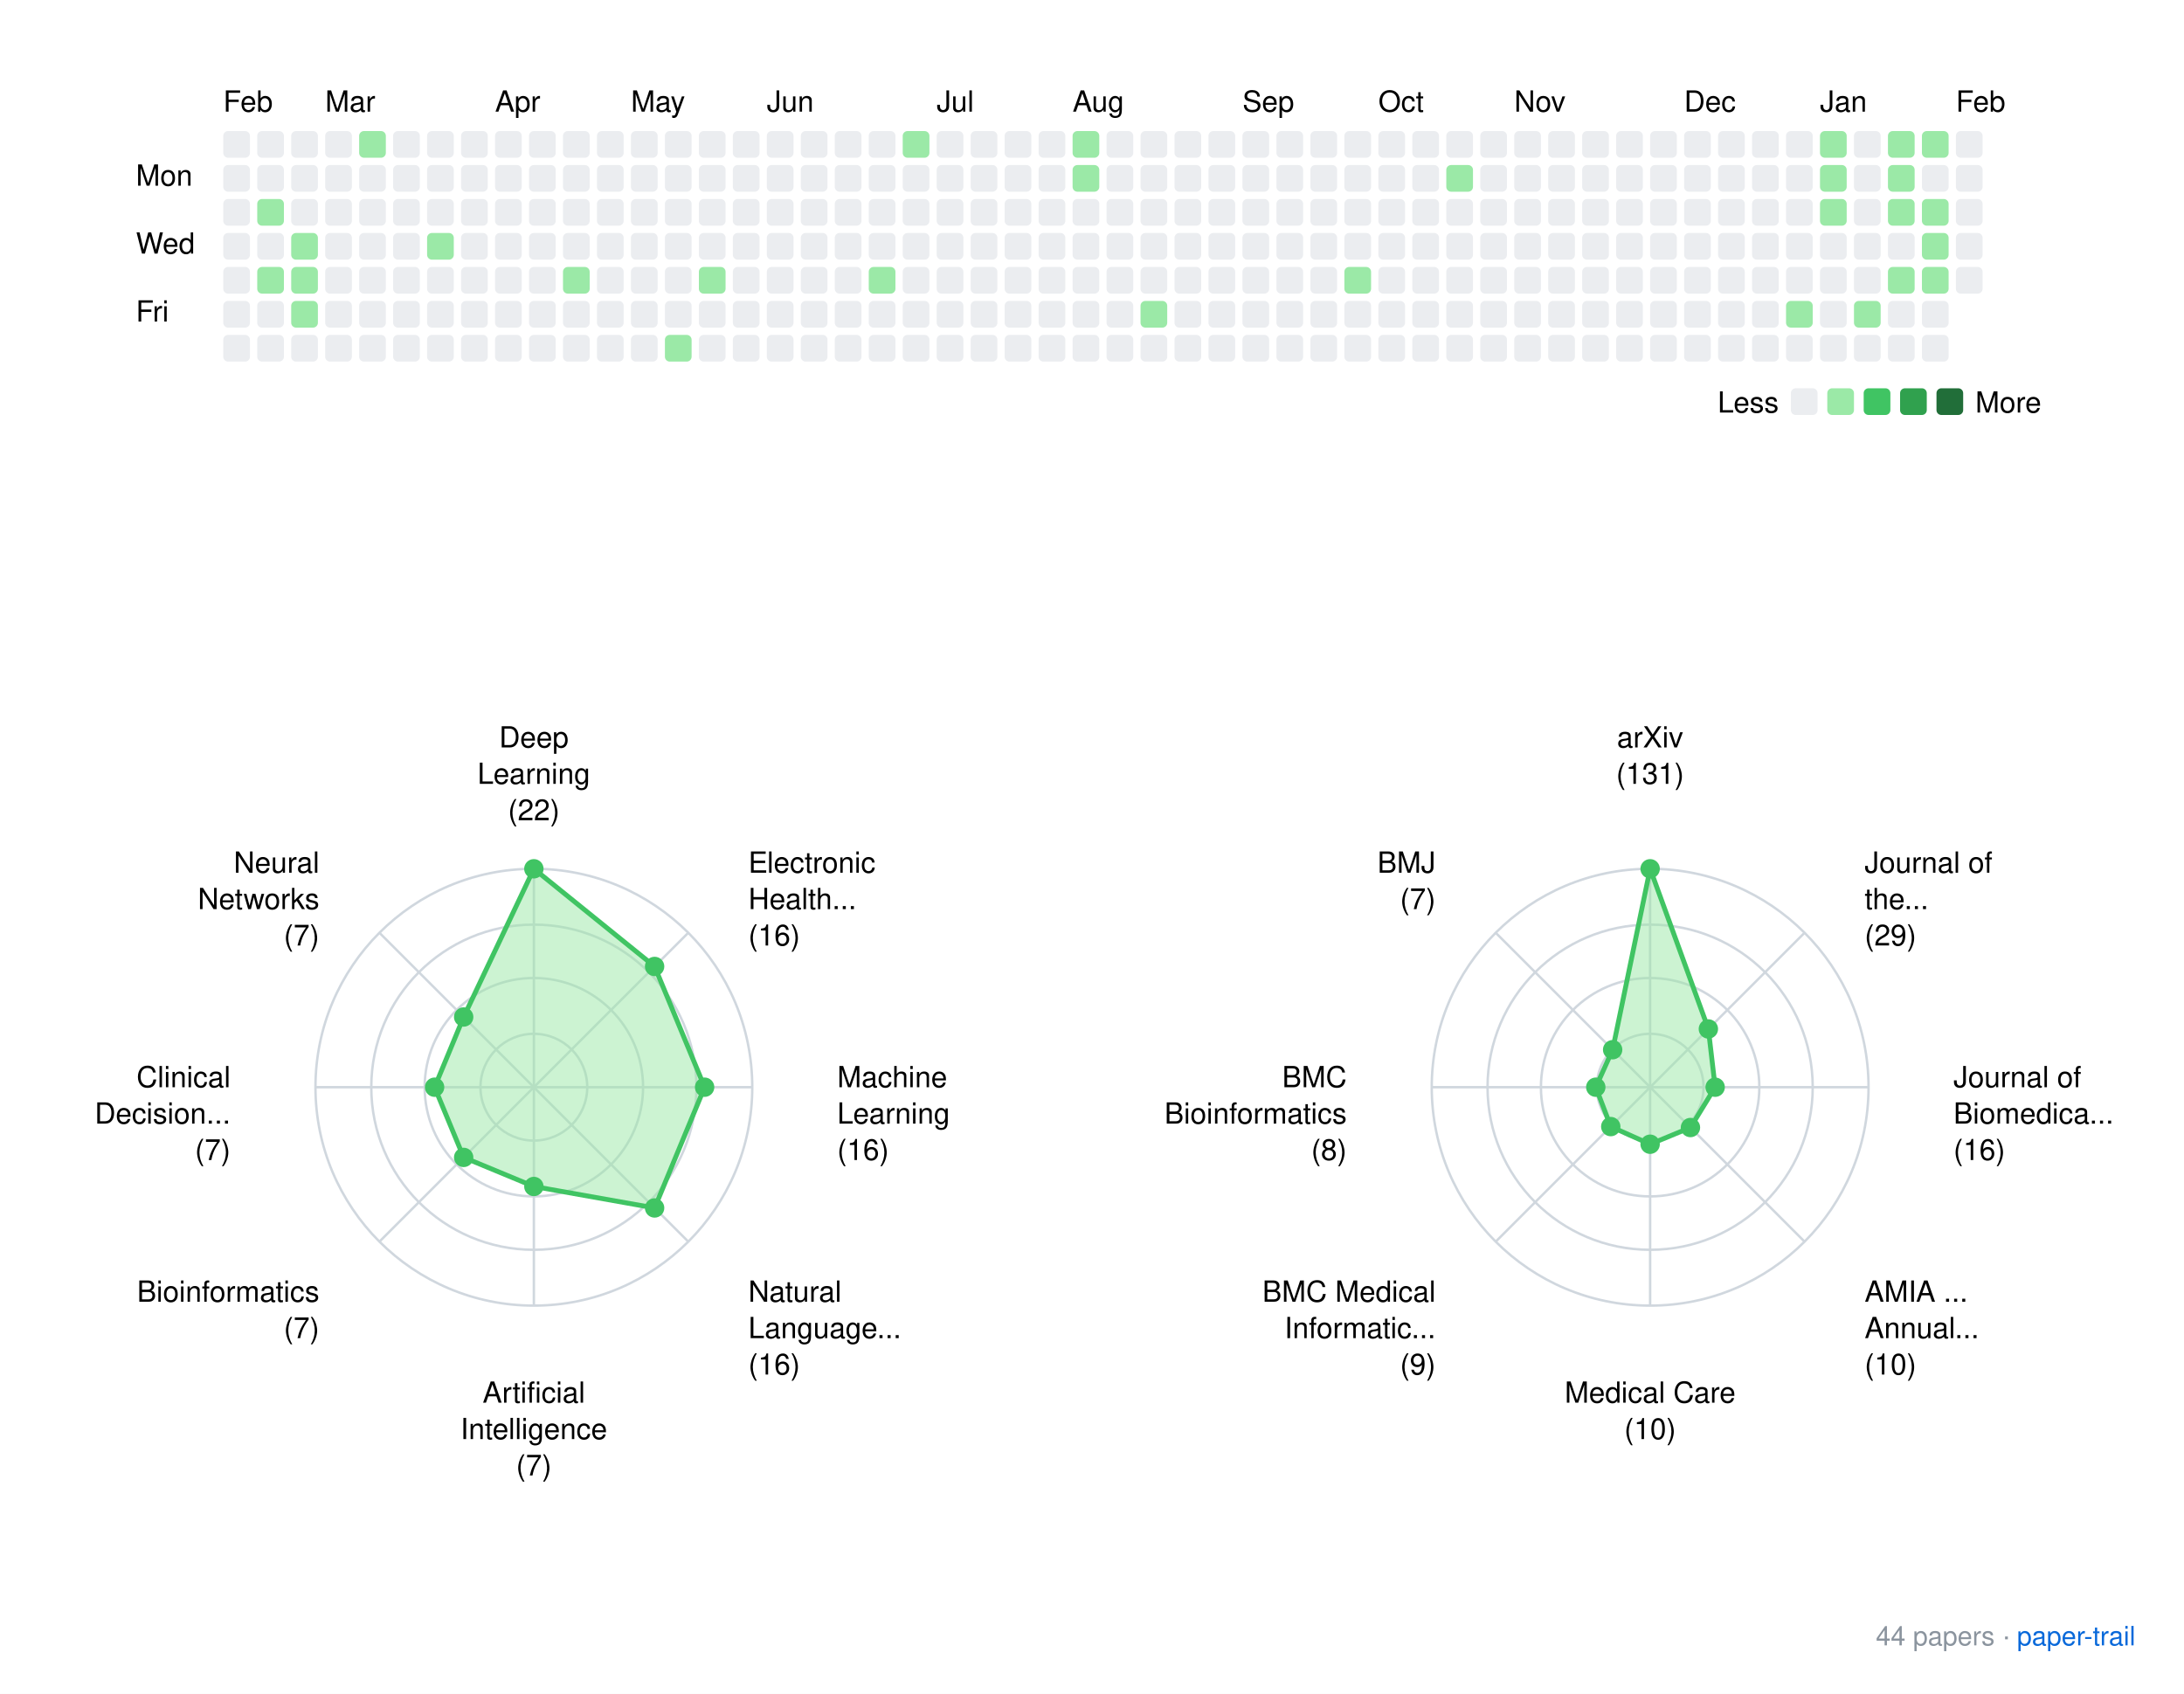
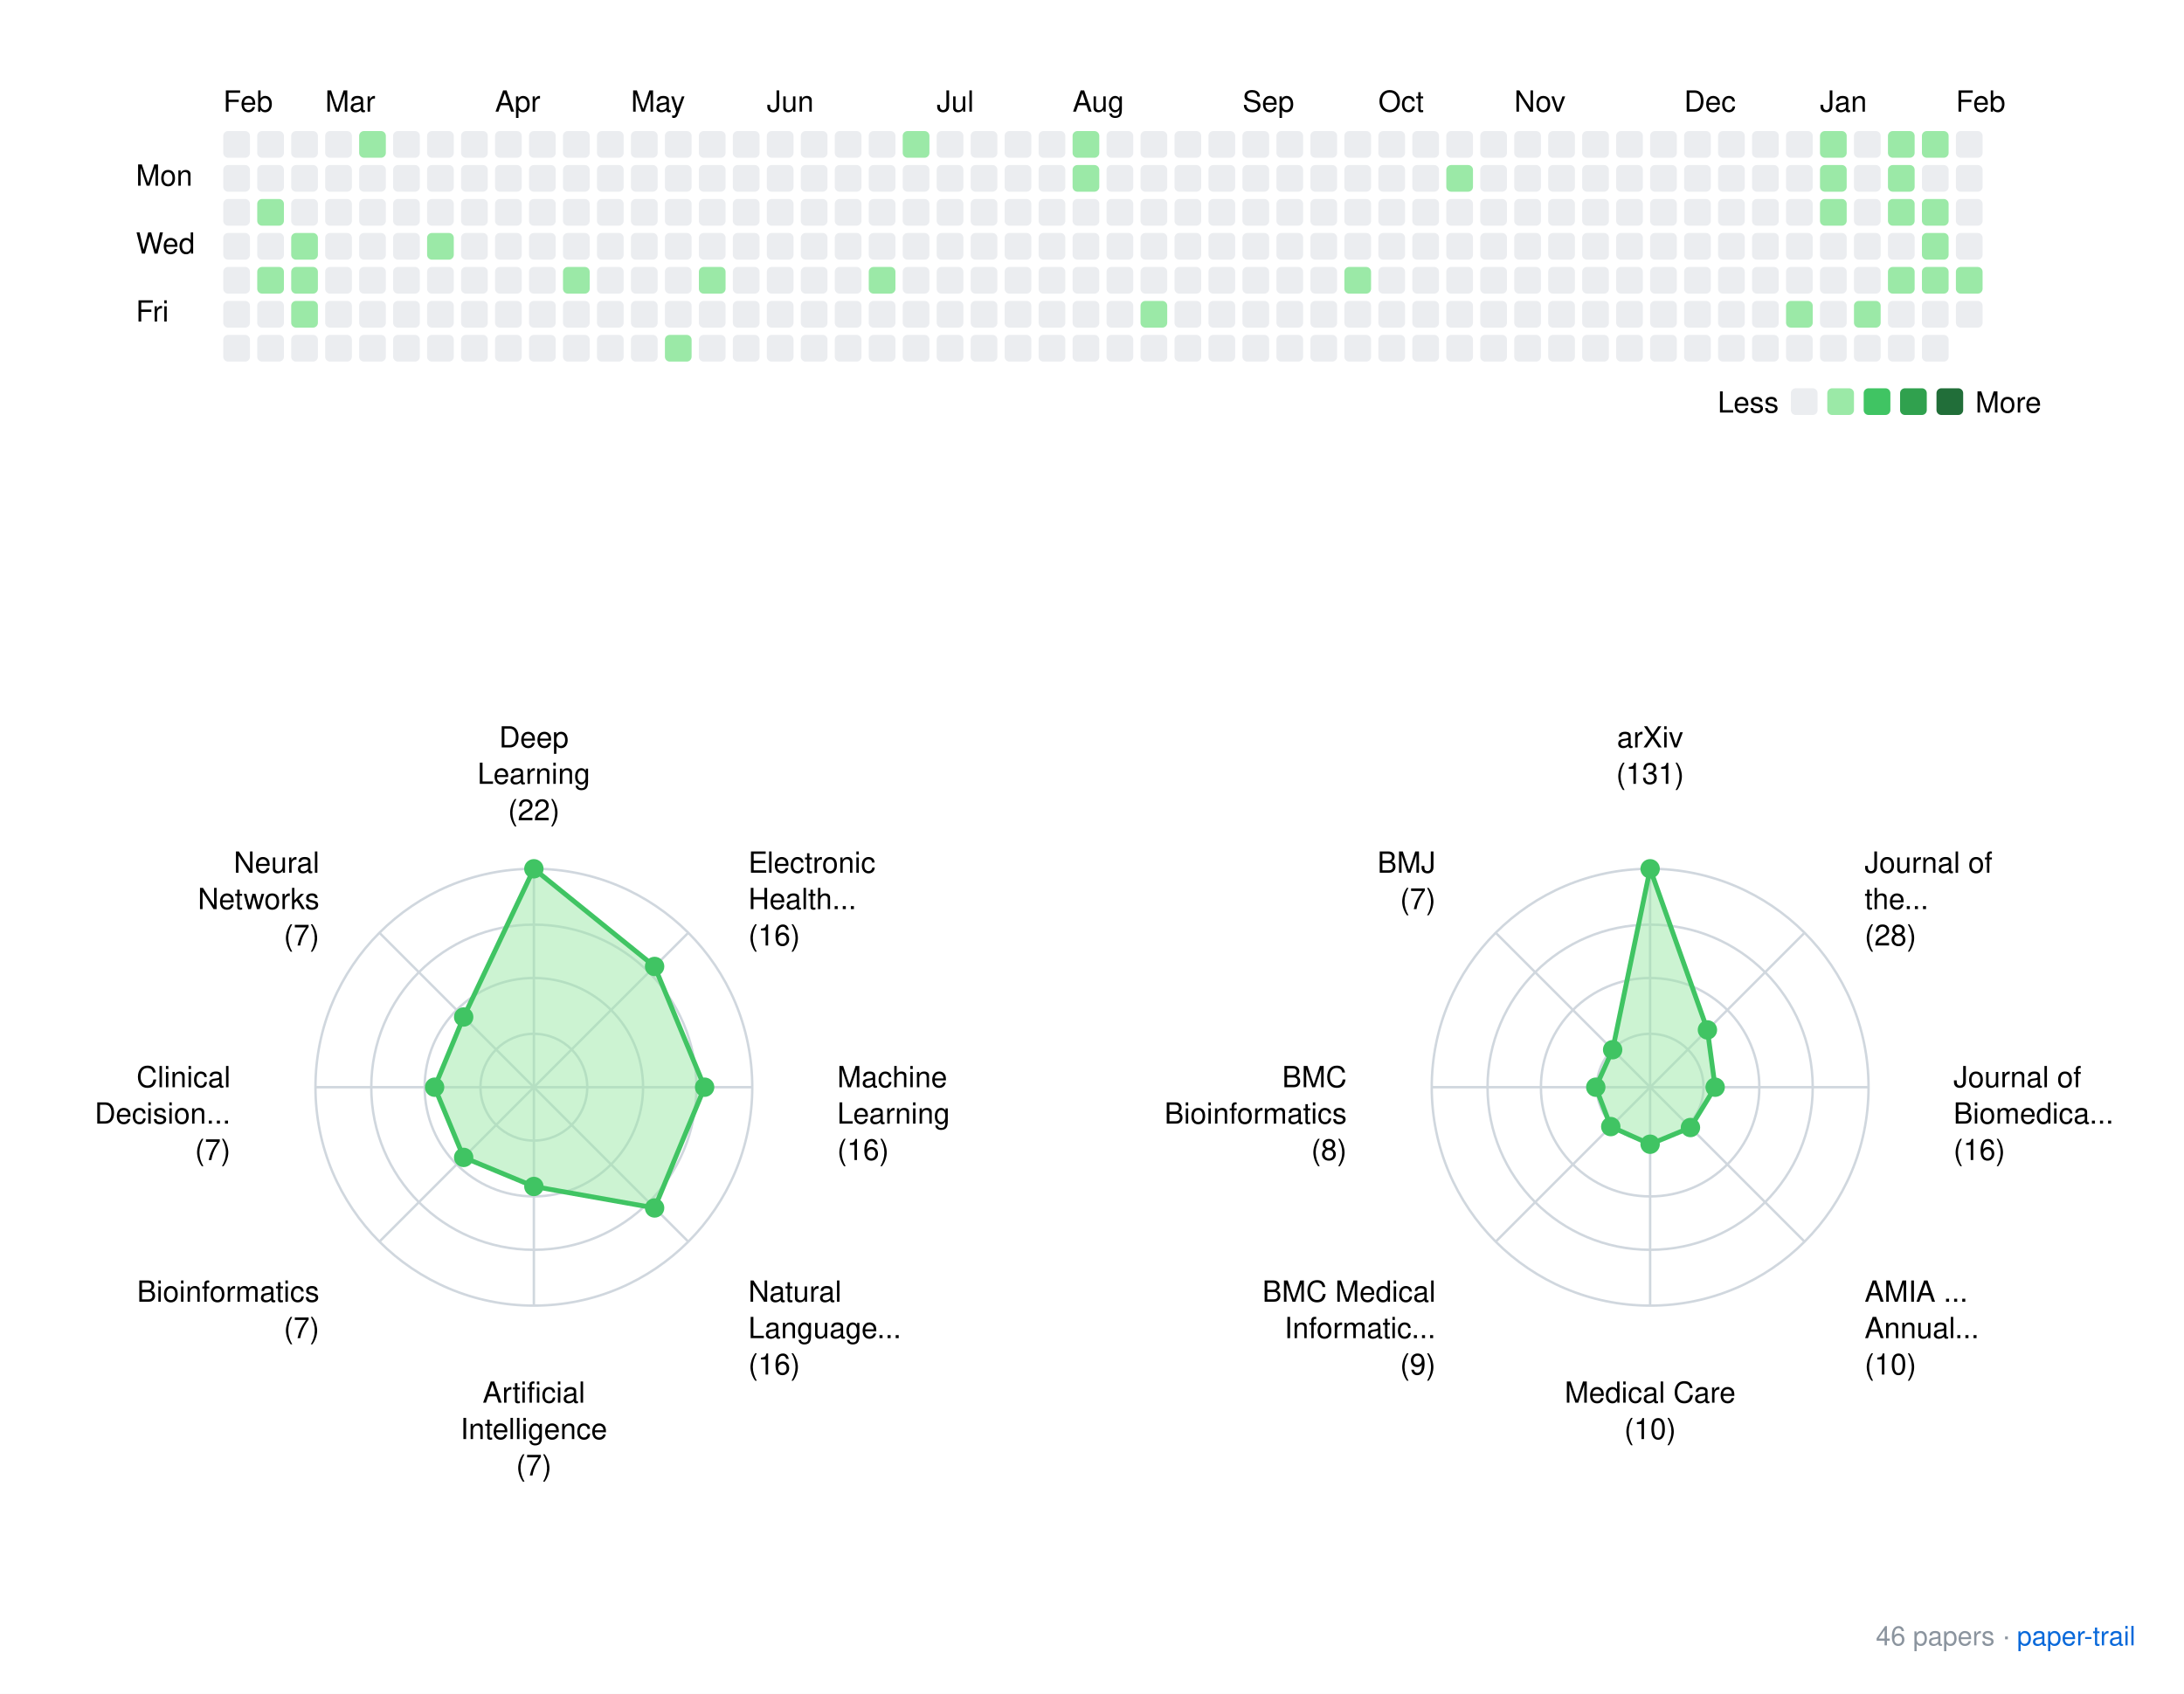
<svg xmlns="http://www.w3.org/2000/svg" xmlns:xlink="http://www.w3.org/1999/xlink" width="900" height="698">
  <rect width="900" height="698" fill="white" />
  <style>
    text { font-family: -apple-system, BlinkMacSystemFont, "Segoe UI", Helvetica, Arial, sans-serif; }
    .footer { font-size: 11px; fill: #8b949e; }
    .footer-link { font-size: 11px; fill: #0969da; }
  </style>
  <g transform="translate(40, 20)">
    <text x="52" y="26">Feb</text>
    <text x="94" y="26">Mar</text>
    <text x="164" y="26">Apr</text>
    <text x="220" y="26">May</text>
    <text x="276" y="26">Jun</text>
    <text x="346" y="26">Jul</text>
    <text x="402" y="26">Aug</text>
    <text x="472" y="26">Sep</text>
    <text x="528" y="26">Oct</text>
    <text x="584" y="26">Nov</text>
    <text x="654" y="26">Dec</text>
    <text x="710" y="26">Jan</text>
    <text x="766" y="26">Feb</text>
    <text x="16" y="56.5">Mon</text>
    <text x="16" y="84.5">Wed</text>
    <text x="16" y="112.5">Fri</text>
    <rect x="52" y="34" width="11" height="11" rx="2" ry="2" fill="#ebedf0" />
    <rect x="52" y="48" width="11" height="11" rx="2" ry="2" fill="#ebedf0" />
    <rect x="52" y="62" width="11" height="11" rx="2" ry="2" fill="#ebedf0" />
    <rect x="52" y="76" width="11" height="11" rx="2" ry="2" fill="#ebedf0" />
    <rect x="52" y="90" width="11" height="11" rx="2" ry="2" fill="#ebedf0" />
    <rect x="52" y="104" width="11" height="11" rx="2" ry="2" fill="#ebedf0" />
    <rect x="52" y="118" width="11" height="11" rx="2" ry="2" fill="#ebedf0" />
    <rect x="66" y="34" width="11" height="11" rx="2" ry="2" fill="#ebedf0" />
    <rect x="66" y="48" width="11" height="11" rx="2" ry="2" fill="#ebedf0" />
    <rect x="66" y="62" width="11" height="11" rx="2" ry="2" fill="#9be9a7" />
    <rect x="66" y="76" width="11" height="11" rx="2" ry="2" fill="#ebedf0" />
    <rect x="66" y="90" width="11" height="11" rx="2" ry="2" fill="#9be9a7" />
    <rect x="66" y="104" width="11" height="11" rx="2" ry="2" fill="#ebedf0" />
    <rect x="66" y="118" width="11" height="11" rx="2" ry="2" fill="#ebedf0" />
    <rect x="80" y="34" width="11" height="11" rx="2" ry="2" fill="#ebedf0" />
    <rect x="80" y="48" width="11" height="11" rx="2" ry="2" fill="#ebedf0" />
    <rect x="80" y="62" width="11" height="11" rx="2" ry="2" fill="#ebedf0" />
    <rect x="80" y="76" width="11" height="11" rx="2" ry="2" fill="#9be9a7" />
    <rect x="80" y="90" width="11" height="11" rx="2" ry="2" fill="#9be9a7" />
    <rect x="80" y="104" width="11" height="11" rx="2" ry="2" fill="#9be9a7" />
    <rect x="80" y="118" width="11" height="11" rx="2" ry="2" fill="#ebedf0" />
    <rect x="94" y="34" width="11" height="11" rx="2" ry="2" fill="#ebedf0" />
    <rect x="94" y="48" width="11" height="11" rx="2" ry="2" fill="#ebedf0" />
    <rect x="94" y="62" width="11" height="11" rx="2" ry="2" fill="#ebedf0" />
    <rect x="94" y="76" width="11" height="11" rx="2" ry="2" fill="#ebedf0" />
    <rect x="94" y="90" width="11" height="11" rx="2" ry="2" fill="#ebedf0" />
    <rect x="94" y="104" width="11" height="11" rx="2" ry="2" fill="#ebedf0" />
    <rect x="94" y="118" width="11" height="11" rx="2" ry="2" fill="#ebedf0" />
    <rect x="108" y="34" width="11" height="11" rx="2" ry="2" fill="#9be9a7" />
    <rect x="108" y="48" width="11" height="11" rx="2" ry="2" fill="#ebedf0" />
    <rect x="108" y="62" width="11" height="11" rx="2" ry="2" fill="#ebedf0" />
    <rect x="108" y="76" width="11" height="11" rx="2" ry="2" fill="#ebedf0" />
    <rect x="108" y="90" width="11" height="11" rx="2" ry="2" fill="#ebedf0" />
    <rect x="108" y="104" width="11" height="11" rx="2" ry="2" fill="#ebedf0" />
    <rect x="108" y="118" width="11" height="11" rx="2" ry="2" fill="#ebedf0" />
    <rect x="122" y="34" width="11" height="11" rx="2" ry="2" fill="#ebedf0" />
    <rect x="122" y="48" width="11" height="11" rx="2" ry="2" fill="#ebedf0" />
    <rect x="122" y="62" width="11" height="11" rx="2" ry="2" fill="#ebedf0" />
    <rect x="122" y="76" width="11" height="11" rx="2" ry="2" fill="#ebedf0" />
    <rect x="122" y="90" width="11" height="11" rx="2" ry="2" fill="#ebedf0" />
    <rect x="122" y="104" width="11" height="11" rx="2" ry="2" fill="#ebedf0" />
    <rect x="122" y="118" width="11" height="11" rx="2" ry="2" fill="#ebedf0" />
    <rect x="136" y="34" width="11" height="11" rx="2" ry="2" fill="#ebedf0" />
    <rect x="136" y="48" width="11" height="11" rx="2" ry="2" fill="#ebedf0" />
    <rect x="136" y="62" width="11" height="11" rx="2" ry="2" fill="#ebedf0" />
    <rect x="136" y="76" width="11" height="11" rx="2" ry="2" fill="#9be9a7" />
    <rect x="136" y="90" width="11" height="11" rx="2" ry="2" fill="#ebedf0" />
    <rect x="136" y="104" width="11" height="11" rx="2" ry="2" fill="#ebedf0" />
    <rect x="136" y="118" width="11" height="11" rx="2" ry="2" fill="#ebedf0" />
    <rect x="150" y="34" width="11" height="11" rx="2" ry="2" fill="#ebedf0" />
    <rect x="150" y="48" width="11" height="11" rx="2" ry="2" fill="#ebedf0" />
    <rect x="150" y="62" width="11" height="11" rx="2" ry="2" fill="#ebedf0" />
    <rect x="150" y="76" width="11" height="11" rx="2" ry="2" fill="#ebedf0" />
    <rect x="150" y="90" width="11" height="11" rx="2" ry="2" fill="#ebedf0" />
    <rect x="150" y="104" width="11" height="11" rx="2" ry="2" fill="#ebedf0" />
    <rect x="150" y="118" width="11" height="11" rx="2" ry="2" fill="#ebedf0" />
    <rect x="164" y="34" width="11" height="11" rx="2" ry="2" fill="#ebedf0" />
    <rect x="164" y="48" width="11" height="11" rx="2" ry="2" fill="#ebedf0" />
    <rect x="164" y="62" width="11" height="11" rx="2" ry="2" fill="#ebedf0" />
    <rect x="164" y="76" width="11" height="11" rx="2" ry="2" fill="#ebedf0" />
    <rect x="164" y="90" width="11" height="11" rx="2" ry="2" fill="#ebedf0" />
    <rect x="164" y="104" width="11" height="11" rx="2" ry="2" fill="#ebedf0" />
    <rect x="164" y="118" width="11" height="11" rx="2" ry="2" fill="#ebedf0" />
    <rect x="178" y="34" width="11" height="11" rx="2" ry="2" fill="#ebedf0" />
    <rect x="178" y="48" width="11" height="11" rx="2" ry="2" fill="#ebedf0" />
    <rect x="178" y="62" width="11" height="11" rx="2" ry="2" fill="#ebedf0" />
    <rect x="178" y="76" width="11" height="11" rx="2" ry="2" fill="#ebedf0" />
    <rect x="178" y="90" width="11" height="11" rx="2" ry="2" fill="#ebedf0" />
    <rect x="178" y="104" width="11" height="11" rx="2" ry="2" fill="#ebedf0" />
    <rect x="178" y="118" width="11" height="11" rx="2" ry="2" fill="#ebedf0" />
    <rect x="192" y="34" width="11" height="11" rx="2" ry="2" fill="#ebedf0" />
    <rect x="192" y="48" width="11" height="11" rx="2" ry="2" fill="#ebedf0" />
    <rect x="192" y="62" width="11" height="11" rx="2" ry="2" fill="#ebedf0" />
    <rect x="192" y="76" width="11" height="11" rx="2" ry="2" fill="#ebedf0" />
    <rect x="192" y="90" width="11" height="11" rx="2" ry="2" fill="#9be9a7" />
    <rect x="192" y="104" width="11" height="11" rx="2" ry="2" fill="#ebedf0" />
    <rect x="192" y="118" width="11" height="11" rx="2" ry="2" fill="#ebedf0" />
    <rect x="206" y="34" width="11" height="11" rx="2" ry="2" fill="#ebedf0" />
    <rect x="206" y="48" width="11" height="11" rx="2" ry="2" fill="#ebedf0" />
    <rect x="206" y="62" width="11" height="11" rx="2" ry="2" fill="#ebedf0" />
    <rect x="206" y="76" width="11" height="11" rx="2" ry="2" fill="#ebedf0" />
    <rect x="206" y="90" width="11" height="11" rx="2" ry="2" fill="#ebedf0" />
    <rect x="206" y="104" width="11" height="11" rx="2" ry="2" fill="#ebedf0" />
    <rect x="206" y="118" width="11" height="11" rx="2" ry="2" fill="#ebedf0" />
    <rect x="220" y="34" width="11" height="11" rx="2" ry="2" fill="#ebedf0" />
    <rect x="220" y="48" width="11" height="11" rx="2" ry="2" fill="#ebedf0" />
    <rect x="220" y="62" width="11" height="11" rx="2" ry="2" fill="#ebedf0" />
    <rect x="220" y="76" width="11" height="11" rx="2" ry="2" fill="#ebedf0" />
    <rect x="220" y="90" width="11" height="11" rx="2" ry="2" fill="#ebedf0" />
    <rect x="220" y="104" width="11" height="11" rx="2" ry="2" fill="#ebedf0" />
    <rect x="220" y="118" width="11" height="11" rx="2" ry="2" fill="#ebedf0" />
    <rect x="234" y="34" width="11" height="11" rx="2" ry="2" fill="#ebedf0" />
    <rect x="234" y="48" width="11" height="11" rx="2" ry="2" fill="#ebedf0" />
    <rect x="234" y="62" width="11" height="11" rx="2" ry="2" fill="#ebedf0" />
    <rect x="234" y="76" width="11" height="11" rx="2" ry="2" fill="#ebedf0" />
    <rect x="234" y="90" width="11" height="11" rx="2" ry="2" fill="#ebedf0" />
    <rect x="234" y="104" width="11" height="11" rx="2" ry="2" fill="#ebedf0" />
    <rect x="234" y="118" width="11" height="11" rx="2" ry="2" fill="#9be9a7" />
    <rect x="248" y="34" width="11" height="11" rx="2" ry="2" fill="#ebedf0" />
    <rect x="248" y="48" width="11" height="11" rx="2" ry="2" fill="#ebedf0" />
    <rect x="248" y="62" width="11" height="11" rx="2" ry="2" fill="#ebedf0" />
    <rect x="248" y="76" width="11" height="11" rx="2" ry="2" fill="#ebedf0" />
    <rect x="248" y="90" width="11" height="11" rx="2" ry="2" fill="#9be9a7" />
    <rect x="248" y="104" width="11" height="11" rx="2" ry="2" fill="#ebedf0" />
    <rect x="248" y="118" width="11" height="11" rx="2" ry="2" fill="#ebedf0" />
    <rect x="262" y="34" width="11" height="11" rx="2" ry="2" fill="#ebedf0" />
    <rect x="262" y="48" width="11" height="11" rx="2" ry="2" fill="#ebedf0" />
    <rect x="262" y="62" width="11" height="11" rx="2" ry="2" fill="#ebedf0" />
    <rect x="262" y="76" width="11" height="11" rx="2" ry="2" fill="#ebedf0" />
    <rect x="262" y="90" width="11" height="11" rx="2" ry="2" fill="#ebedf0" />
    <rect x="262" y="104" width="11" height="11" rx="2" ry="2" fill="#ebedf0" />
    <rect x="262" y="118" width="11" height="11" rx="2" ry="2" fill="#ebedf0" />
    <rect x="276" y="34" width="11" height="11" rx="2" ry="2" fill="#ebedf0" />
    <rect x="276" y="48" width="11" height="11" rx="2" ry="2" fill="#ebedf0" />
    <rect x="276" y="62" width="11" height="11" rx="2" ry="2" fill="#ebedf0" />
    <rect x="276" y="76" width="11" height="11" rx="2" ry="2" fill="#ebedf0" />
    <rect x="276" y="90" width="11" height="11" rx="2" ry="2" fill="#ebedf0" />
    <rect x="276" y="104" width="11" height="11" rx="2" ry="2" fill="#ebedf0" />
    <rect x="276" y="118" width="11" height="11" rx="2" ry="2" fill="#ebedf0" />
    <rect x="290" y="34" width="11" height="11" rx="2" ry="2" fill="#ebedf0" />
    <rect x="290" y="48" width="11" height="11" rx="2" ry="2" fill="#ebedf0" />
    <rect x="290" y="62" width="11" height="11" rx="2" ry="2" fill="#ebedf0" />
    <rect x="290" y="76" width="11" height="11" rx="2" ry="2" fill="#ebedf0" />
    <rect x="290" y="90" width="11" height="11" rx="2" ry="2" fill="#ebedf0" />
    <rect x="290" y="104" width="11" height="11" rx="2" ry="2" fill="#ebedf0" />
    <rect x="290" y="118" width="11" height="11" rx="2" ry="2" fill="#ebedf0" />
    <rect x="304" y="34" width="11" height="11" rx="2" ry="2" fill="#ebedf0" />
    <rect x="304" y="48" width="11" height="11" rx="2" ry="2" fill="#ebedf0" />
    <rect x="304" y="62" width="11" height="11" rx="2" ry="2" fill="#ebedf0" />
    <rect x="304" y="76" width="11" height="11" rx="2" ry="2" fill="#ebedf0" />
    <rect x="304" y="90" width="11" height="11" rx="2" ry="2" fill="#ebedf0" />
    <rect x="304" y="104" width="11" height="11" rx="2" ry="2" fill="#ebedf0" />
    <rect x="304" y="118" width="11" height="11" rx="2" ry="2" fill="#ebedf0" />
    <rect x="318" y="34" width="11" height="11" rx="2" ry="2" fill="#ebedf0" />
    <rect x="318" y="48" width="11" height="11" rx="2" ry="2" fill="#ebedf0" />
    <rect x="318" y="62" width="11" height="11" rx="2" ry="2" fill="#ebedf0" />
    <rect x="318" y="76" width="11" height="11" rx="2" ry="2" fill="#ebedf0" />
    <rect x="318" y="90" width="11" height="11" rx="2" ry="2" fill="#9be9a7" />
    <rect x="318" y="104" width="11" height="11" rx="2" ry="2" fill="#ebedf0" />
    <rect x="318" y="118" width="11" height="11" rx="2" ry="2" fill="#ebedf0" />
    <rect x="332" y="34" width="11" height="11" rx="2" ry="2" fill="#9be9a7" />
    <rect x="332" y="48" width="11" height="11" rx="2" ry="2" fill="#ebedf0" />
    <rect x="332" y="62" width="11" height="11" rx="2" ry="2" fill="#ebedf0" />
    <rect x="332" y="76" width="11" height="11" rx="2" ry="2" fill="#ebedf0" />
    <rect x="332" y="90" width="11" height="11" rx="2" ry="2" fill="#ebedf0" />
    <rect x="332" y="104" width="11" height="11" rx="2" ry="2" fill="#ebedf0" />
    <rect x="332" y="118" width="11" height="11" rx="2" ry="2" fill="#ebedf0" />
    <rect x="346" y="34" width="11" height="11" rx="2" ry="2" fill="#ebedf0" />
    <rect x="346" y="48" width="11" height="11" rx="2" ry="2" fill="#ebedf0" />
    <rect x="346" y="62" width="11" height="11" rx="2" ry="2" fill="#ebedf0" />
    <rect x="346" y="76" width="11" height="11" rx="2" ry="2" fill="#ebedf0" />
    <rect x="346" y="90" width="11" height="11" rx="2" ry="2" fill="#ebedf0" />
    <rect x="346" y="104" width="11" height="11" rx="2" ry="2" fill="#ebedf0" />
    <rect x="346" y="118" width="11" height="11" rx="2" ry="2" fill="#ebedf0" />
    <rect x="360" y="34" width="11" height="11" rx="2" ry="2" fill="#ebedf0" />
    <rect x="360" y="48" width="11" height="11" rx="2" ry="2" fill="#ebedf0" />
    <rect x="360" y="62" width="11" height="11" rx="2" ry="2" fill="#ebedf0" />
    <rect x="360" y="76" width="11" height="11" rx="2" ry="2" fill="#ebedf0" />
    <rect x="360" y="90" width="11" height="11" rx="2" ry="2" fill="#ebedf0" />
    <rect x="360" y="104" width="11" height="11" rx="2" ry="2" fill="#ebedf0" />
    <rect x="360" y="118" width="11" height="11" rx="2" ry="2" fill="#ebedf0" />
    <rect x="374" y="34" width="11" height="11" rx="2" ry="2" fill="#ebedf0" />
    <rect x="374" y="48" width="11" height="11" rx="2" ry="2" fill="#ebedf0" />
    <rect x="374" y="62" width="11" height="11" rx="2" ry="2" fill="#ebedf0" />
    <rect x="374" y="76" width="11" height="11" rx="2" ry="2" fill="#ebedf0" />
    <rect x="374" y="90" width="11" height="11" rx="2" ry="2" fill="#ebedf0" />
    <rect x="374" y="104" width="11" height="11" rx="2" ry="2" fill="#ebedf0" />
    <rect x="374" y="118" width="11" height="11" rx="2" ry="2" fill="#ebedf0" />
    <rect x="388" y="34" width="11" height="11" rx="2" ry="2" fill="#ebedf0" />
    <rect x="388" y="48" width="11" height="11" rx="2" ry="2" fill="#ebedf0" />
    <rect x="388" y="62" width="11" height="11" rx="2" ry="2" fill="#ebedf0" />
    <rect x="388" y="76" width="11" height="11" rx="2" ry="2" fill="#ebedf0" />
    <rect x="388" y="90" width="11" height="11" rx="2" ry="2" fill="#ebedf0" />
    <rect x="388" y="104" width="11" height="11" rx="2" ry="2" fill="#ebedf0" />
    <rect x="388" y="118" width="11" height="11" rx="2" ry="2" fill="#ebedf0" />
    <rect x="402" y="34" width="11" height="11" rx="2" ry="2" fill="#9be9a7" />
    <rect x="402" y="48" width="11" height="11" rx="2" ry="2" fill="#9be9a7" />
    <rect x="402" y="62" width="11" height="11" rx="2" ry="2" fill="#ebedf0" />
    <rect x="402" y="76" width="11" height="11" rx="2" ry="2" fill="#ebedf0" />
    <rect x="402" y="90" width="11" height="11" rx="2" ry="2" fill="#ebedf0" />
    <rect x="402" y="104" width="11" height="11" rx="2" ry="2" fill="#ebedf0" />
    <rect x="402" y="118" width="11" height="11" rx="2" ry="2" fill="#ebedf0" />
    <rect x="416" y="34" width="11" height="11" rx="2" ry="2" fill="#ebedf0" />
    <rect x="416" y="48" width="11" height="11" rx="2" ry="2" fill="#ebedf0" />
    <rect x="416" y="62" width="11" height="11" rx="2" ry="2" fill="#ebedf0" />
    <rect x="416" y="76" width="11" height="11" rx="2" ry="2" fill="#ebedf0" />
    <rect x="416" y="90" width="11" height="11" rx="2" ry="2" fill="#ebedf0" />
    <rect x="416" y="104" width="11" height="11" rx="2" ry="2" fill="#ebedf0" />
    <rect x="416" y="118" width="11" height="11" rx="2" ry="2" fill="#ebedf0" />
    <rect x="430" y="34" width="11" height="11" rx="2" ry="2" fill="#ebedf0" />
    <rect x="430" y="48" width="11" height="11" rx="2" ry="2" fill="#ebedf0" />
    <rect x="430" y="62" width="11" height="11" rx="2" ry="2" fill="#ebedf0" />
    <rect x="430" y="76" width="11" height="11" rx="2" ry="2" fill="#ebedf0" />
    <rect x="430" y="90" width="11" height="11" rx="2" ry="2" fill="#ebedf0" />
    <rect x="430" y="104" width="11" height="11" rx="2" ry="2" fill="#9be9a7" />
    <rect x="430" y="118" width="11" height="11" rx="2" ry="2" fill="#ebedf0" />
    <rect x="444" y="34" width="11" height="11" rx="2" ry="2" fill="#ebedf0" />
    <rect x="444" y="48" width="11" height="11" rx="2" ry="2" fill="#ebedf0" />
    <rect x="444" y="62" width="11" height="11" rx="2" ry="2" fill="#ebedf0" />
    <rect x="444" y="76" width="11" height="11" rx="2" ry="2" fill="#ebedf0" />
    <rect x="444" y="90" width="11" height="11" rx="2" ry="2" fill="#ebedf0" />
    <rect x="444" y="104" width="11" height="11" rx="2" ry="2" fill="#ebedf0" />
    <rect x="444" y="118" width="11" height="11" rx="2" ry="2" fill="#ebedf0" />
    <rect x="458" y="34" width="11" height="11" rx="2" ry="2" fill="#ebedf0" />
    <rect x="458" y="48" width="11" height="11" rx="2" ry="2" fill="#ebedf0" />
    <rect x="458" y="62" width="11" height="11" rx="2" ry="2" fill="#ebedf0" />
    <rect x="458" y="76" width="11" height="11" rx="2" ry="2" fill="#ebedf0" />
    <rect x="458" y="90" width="11" height="11" rx="2" ry="2" fill="#ebedf0" />
    <rect x="458" y="104" width="11" height="11" rx="2" ry="2" fill="#ebedf0" />
    <rect x="458" y="118" width="11" height="11" rx="2" ry="2" fill="#ebedf0" />
    <rect x="472" y="34" width="11" height="11" rx="2" ry="2" fill="#ebedf0" />
    <rect x="472" y="48" width="11" height="11" rx="2" ry="2" fill="#ebedf0" />
    <rect x="472" y="62" width="11" height="11" rx="2" ry="2" fill="#ebedf0" />
    <rect x="472" y="76" width="11" height="11" rx="2" ry="2" fill="#ebedf0" />
    <rect x="472" y="90" width="11" height="11" rx="2" ry="2" fill="#ebedf0" />
    <rect x="472" y="104" width="11" height="11" rx="2" ry="2" fill="#ebedf0" />
    <rect x="472" y="118" width="11" height="11" rx="2" ry="2" fill="#ebedf0" />
    <rect x="486" y="34" width="11" height="11" rx="2" ry="2" fill="#ebedf0" />
    <rect x="486" y="48" width="11" height="11" rx="2" ry="2" fill="#ebedf0" />
    <rect x="486" y="62" width="11" height="11" rx="2" ry="2" fill="#ebedf0" />
    <rect x="486" y="76" width="11" height="11" rx="2" ry="2" fill="#ebedf0" />
    <rect x="486" y="90" width="11" height="11" rx="2" ry="2" fill="#ebedf0" />
    <rect x="486" y="104" width="11" height="11" rx="2" ry="2" fill="#ebedf0" />
    <rect x="486" y="118" width="11" height="11" rx="2" ry="2" fill="#ebedf0" />
    <rect x="500" y="34" width="11" height="11" rx="2" ry="2" fill="#ebedf0" />
    <rect x="500" y="48" width="11" height="11" rx="2" ry="2" fill="#ebedf0" />
    <rect x="500" y="62" width="11" height="11" rx="2" ry="2" fill="#ebedf0" />
    <rect x="500" y="76" width="11" height="11" rx="2" ry="2" fill="#ebedf0" />
    <rect x="500" y="90" width="11" height="11" rx="2" ry="2" fill="#ebedf0" />
    <rect x="500" y="104" width="11" height="11" rx="2" ry="2" fill="#ebedf0" />
    <rect x="500" y="118" width="11" height="11" rx="2" ry="2" fill="#ebedf0" />
    <rect x="514" y="34" width="11" height="11" rx="2" ry="2" fill="#ebedf0" />
    <rect x="514" y="48" width="11" height="11" rx="2" ry="2" fill="#ebedf0" />
    <rect x="514" y="62" width="11" height="11" rx="2" ry="2" fill="#ebedf0" />
    <rect x="514" y="76" width="11" height="11" rx="2" ry="2" fill="#ebedf0" />
    <rect x="514" y="90" width="11" height="11" rx="2" ry="2" fill="#9be9a7" />
    <rect x="514" y="104" width="11" height="11" rx="2" ry="2" fill="#ebedf0" />
    <rect x="514" y="118" width="11" height="11" rx="2" ry="2" fill="#ebedf0" />
    <rect x="528" y="34" width="11" height="11" rx="2" ry="2" fill="#ebedf0" />
    <rect x="528" y="48" width="11" height="11" rx="2" ry="2" fill="#ebedf0" />
    <rect x="528" y="62" width="11" height="11" rx="2" ry="2" fill="#ebedf0" />
    <rect x="528" y="76" width="11" height="11" rx="2" ry="2" fill="#ebedf0" />
    <rect x="528" y="90" width="11" height="11" rx="2" ry="2" fill="#ebedf0" />
    <rect x="528" y="104" width="11" height="11" rx="2" ry="2" fill="#ebedf0" />
    <rect x="528" y="118" width="11" height="11" rx="2" ry="2" fill="#ebedf0" />
    <rect x="542" y="34" width="11" height="11" rx="2" ry="2" fill="#ebedf0" />
    <rect x="542" y="48" width="11" height="11" rx="2" ry="2" fill="#ebedf0" />
    <rect x="542" y="62" width="11" height="11" rx="2" ry="2" fill="#ebedf0" />
    <rect x="542" y="76" width="11" height="11" rx="2" ry="2" fill="#ebedf0" />
    <rect x="542" y="90" width="11" height="11" rx="2" ry="2" fill="#ebedf0" />
    <rect x="542" y="104" width="11" height="11" rx="2" ry="2" fill="#ebedf0" />
    <rect x="542" y="118" width="11" height="11" rx="2" ry="2" fill="#ebedf0" />
    <rect x="556" y="34" width="11" height="11" rx="2" ry="2" fill="#ebedf0" />
    <rect x="556" y="48" width="11" height="11" rx="2" ry="2" fill="#9be9a7" />
    <rect x="556" y="62" width="11" height="11" rx="2" ry="2" fill="#ebedf0" />
    <rect x="556" y="76" width="11" height="11" rx="2" ry="2" fill="#ebedf0" />
    <rect x="556" y="90" width="11" height="11" rx="2" ry="2" fill="#ebedf0" />
    <rect x="556" y="104" width="11" height="11" rx="2" ry="2" fill="#ebedf0" />
    <rect x="556" y="118" width="11" height="11" rx="2" ry="2" fill="#ebedf0" />
    <rect x="570" y="34" width="11" height="11" rx="2" ry="2" fill="#ebedf0" />
    <rect x="570" y="48" width="11" height="11" rx="2" ry="2" fill="#ebedf0" />
    <rect x="570" y="62" width="11" height="11" rx="2" ry="2" fill="#ebedf0" />
    <rect x="570" y="76" width="11" height="11" rx="2" ry="2" fill="#ebedf0" />
    <rect x="570" y="90" width="11" height="11" rx="2" ry="2" fill="#ebedf0" />
    <rect x="570" y="104" width="11" height="11" rx="2" ry="2" fill="#ebedf0" />
    <rect x="570" y="118" width="11" height="11" rx="2" ry="2" fill="#ebedf0" />
    <rect x="584" y="34" width="11" height="11" rx="2" ry="2" fill="#ebedf0" />
    <rect x="584" y="48" width="11" height="11" rx="2" ry="2" fill="#ebedf0" />
    <rect x="584" y="62" width="11" height="11" rx="2" ry="2" fill="#ebedf0" />
    <rect x="584" y="76" width="11" height="11" rx="2" ry="2" fill="#ebedf0" />
    <rect x="584" y="90" width="11" height="11" rx="2" ry="2" fill="#ebedf0" />
    <rect x="584" y="104" width="11" height="11" rx="2" ry="2" fill="#ebedf0" />
    <rect x="584" y="118" width="11" height="11" rx="2" ry="2" fill="#ebedf0" />
    <rect x="598" y="34" width="11" height="11" rx="2" ry="2" fill="#ebedf0" />
    <rect x="598" y="48" width="11" height="11" rx="2" ry="2" fill="#ebedf0" />
    <rect x="598" y="62" width="11" height="11" rx="2" ry="2" fill="#ebedf0" />
    <rect x="598" y="76" width="11" height="11" rx="2" ry="2" fill="#ebedf0" />
    <rect x="598" y="90" width="11" height="11" rx="2" ry="2" fill="#ebedf0" />
    <rect x="598" y="104" width="11" height="11" rx="2" ry="2" fill="#ebedf0" />
    <rect x="598" y="118" width="11" height="11" rx="2" ry="2" fill="#ebedf0" />
    <rect x="612" y="34" width="11" height="11" rx="2" ry="2" fill="#ebedf0" />
    <rect x="612" y="48" width="11" height="11" rx="2" ry="2" fill="#ebedf0" />
    <rect x="612" y="62" width="11" height="11" rx="2" ry="2" fill="#ebedf0" />
    <rect x="612" y="76" width="11" height="11" rx="2" ry="2" fill="#ebedf0" />
    <rect x="612" y="90" width="11" height="11" rx="2" ry="2" fill="#ebedf0" />
    <rect x="612" y="104" width="11" height="11" rx="2" ry="2" fill="#ebedf0" />
    <rect x="612" y="118" width="11" height="11" rx="2" ry="2" fill="#ebedf0" />
    <rect x="626" y="34" width="11" height="11" rx="2" ry="2" fill="#ebedf0" />
    <rect x="626" y="48" width="11" height="11" rx="2" ry="2" fill="#ebedf0" />
    <rect x="626" y="62" width="11" height="11" rx="2" ry="2" fill="#ebedf0" />
    <rect x="626" y="76" width="11" height="11" rx="2" ry="2" fill="#ebedf0" />
    <rect x="626" y="90" width="11" height="11" rx="2" ry="2" fill="#ebedf0" />
    <rect x="626" y="104" width="11" height="11" rx="2" ry="2" fill="#ebedf0" />
    <rect x="626" y="118" width="11" height="11" rx="2" ry="2" fill="#ebedf0" />
    <rect x="640" y="34" width="11" height="11" rx="2" ry="2" fill="#ebedf0" />
    <rect x="640" y="48" width="11" height="11" rx="2" ry="2" fill="#ebedf0" />
    <rect x="640" y="62" width="11" height="11" rx="2" ry="2" fill="#ebedf0" />
    <rect x="640" y="76" width="11" height="11" rx="2" ry="2" fill="#ebedf0" />
    <rect x="640" y="90" width="11" height="11" rx="2" ry="2" fill="#ebedf0" />
    <rect x="640" y="104" width="11" height="11" rx="2" ry="2" fill="#ebedf0" />
    <rect x="640" y="118" width="11" height="11" rx="2" ry="2" fill="#ebedf0" />
    <rect x="654" y="34" width="11" height="11" rx="2" ry="2" fill="#ebedf0" />
    <rect x="654" y="48" width="11" height="11" rx="2" ry="2" fill="#ebedf0" />
    <rect x="654" y="62" width="11" height="11" rx="2" ry="2" fill="#ebedf0" />
    <rect x="654" y="76" width="11" height="11" rx="2" ry="2" fill="#ebedf0" />
    <rect x="654" y="90" width="11" height="11" rx="2" ry="2" fill="#ebedf0" />
    <rect x="654" y="104" width="11" height="11" rx="2" ry="2" fill="#ebedf0" />
    <rect x="654" y="118" width="11" height="11" rx="2" ry="2" fill="#ebedf0" />
    <rect x="668" y="34" width="11" height="11" rx="2" ry="2" fill="#ebedf0" />
    <rect x="668" y="48" width="11" height="11" rx="2" ry="2" fill="#ebedf0" />
    <rect x="668" y="62" width="11" height="11" rx="2" ry="2" fill="#ebedf0" />
    <rect x="668" y="76" width="11" height="11" rx="2" ry="2" fill="#ebedf0" />
    <rect x="668" y="90" width="11" height="11" rx="2" ry="2" fill="#ebedf0" />
    <rect x="668" y="104" width="11" height="11" rx="2" ry="2" fill="#ebedf0" />
    <rect x="668" y="118" width="11" height="11" rx="2" ry="2" fill="#ebedf0" />
    <rect x="682" y="34" width="11" height="11" rx="2" ry="2" fill="#ebedf0" />
    <rect x="682" y="48" width="11" height="11" rx="2" ry="2" fill="#ebedf0" />
    <rect x="682" y="62" width="11" height="11" rx="2" ry="2" fill="#ebedf0" />
    <rect x="682" y="76" width="11" height="11" rx="2" ry="2" fill="#ebedf0" />
    <rect x="682" y="90" width="11" height="11" rx="2" ry="2" fill="#ebedf0" />
    <rect x="682" y="104" width="11" height="11" rx="2" ry="2" fill="#ebedf0" />
    <rect x="682" y="118" width="11" height="11" rx="2" ry="2" fill="#ebedf0" />
    <rect x="696" y="34" width="11" height="11" rx="2" ry="2" fill="#ebedf0" />
    <rect x="696" y="48" width="11" height="11" rx="2" ry="2" fill="#ebedf0" />
    <rect x="696" y="62" width="11" height="11" rx="2" ry="2" fill="#ebedf0" />
    <rect x="696" y="76" width="11" height="11" rx="2" ry="2" fill="#ebedf0" />
    <rect x="696" y="90" width="11" height="11" rx="2" ry="2" fill="#ebedf0" />
    <rect x="696" y="104" width="11" height="11" rx="2" ry="2" fill="#9be9a7" />
    <rect x="696" y="118" width="11" height="11" rx="2" ry="2" fill="#ebedf0" />
    <rect x="710" y="34" width="11" height="11" rx="2" ry="2" fill="#9be9a7" />
    <rect x="710" y="48" width="11" height="11" rx="2" ry="2" fill="#9be9a7" />
    <rect x="710" y="62" width="11" height="11" rx="2" ry="2" fill="#9be9a7" />
    <rect x="710" y="76" width="11" height="11" rx="2" ry="2" fill="#ebedf0" />
    <rect x="710" y="90" width="11" height="11" rx="2" ry="2" fill="#ebedf0" />
    <rect x="710" y="104" width="11" height="11" rx="2" ry="2" fill="#ebedf0" />
    <rect x="710" y="118" width="11" height="11" rx="2" ry="2" fill="#ebedf0" />
    <rect x="724" y="34" width="11" height="11" rx="2" ry="2" fill="#ebedf0" />
    <rect x="724" y="48" width="11" height="11" rx="2" ry="2" fill="#ebedf0" />
    <rect x="724" y="62" width="11" height="11" rx="2" ry="2" fill="#ebedf0" />
    <rect x="724" y="76" width="11" height="11" rx="2" ry="2" fill="#ebedf0" />
    <rect x="724" y="90" width="11" height="11" rx="2" ry="2" fill="#ebedf0" />
    <rect x="724" y="104" width="11" height="11" rx="2" ry="2" fill="#9be9a7" />
    <rect x="724" y="118" width="11" height="11" rx="2" ry="2" fill="#ebedf0" />
    <rect x="738" y="34" width="11" height="11" rx="2" ry="2" fill="#9be9a7" />
    <rect x="738" y="48" width="11" height="11" rx="2" ry="2" fill="#9be9a7" />
    <rect x="738" y="62" width="11" height="11" rx="2" ry="2" fill="#9be9a7" />
    <rect x="738" y="76" width="11" height="11" rx="2" ry="2" fill="#ebedf0" />
    <rect x="738" y="90" width="11" height="11" rx="2" ry="2" fill="#9be9a7" />
    <rect x="738" y="104" width="11" height="11" rx="2" ry="2" fill="#ebedf0" />
    <rect x="738" y="118" width="11" height="11" rx="2" ry="2" fill="#ebedf0" />
    <rect x="752" y="34" width="11" height="11" rx="2" ry="2" fill="#9be9a7" />
    <rect x="752" y="48" width="11" height="11" rx="2" ry="2" fill="#ebedf0" />
    <rect x="752" y="62" width="11" height="11" rx="2" ry="2" fill="#9be9a7" />
    <rect x="752" y="76" width="11" height="11" rx="2" ry="2" fill="#9be9a7" />
    <rect x="752" y="90" width="11" height="11" rx="2" ry="2" fill="#9be9a7" />
    <rect x="752" y="104" width="11" height="11" rx="2" ry="2" fill="#ebedf0" />
    <rect x="752" y="118" width="11" height="11" rx="2" ry="2" fill="#ebedf0" />
    <rect x="766" y="34" width="11" height="11" rx="2" ry="2" fill="#ebedf0" />
    <rect x="766" y="48" width="11" height="11" rx="2" ry="2" fill="#ebedf0" />
    <rect x="766" y="62" width="11" height="11" rx="2" ry="2" fill="#ebedf0" />
    <rect x="766" y="76" width="11" height="11" rx="2" ry="2" fill="#ebedf0" />
-     <rect x="766" y="90" width="11" height="11" rx="2" ry="2" fill="#ebedf0" />
+     <rect x="766" y="90" width="11" height="11" rx="2" ry="2" fill="#9be9a7" />
+     <rect x="766" y="104" width="11" height="11" rx="2" ry="2" fill="#ebedf0" />
    <text x="693" y="150" text-anchor="end" class="legend">Less</text>
    <rect x="698" y="140" width="11" height="11" rx="2" ry="2" fill="#ebedf0" />
    <rect x="713" y="140" width="11" height="11" rx="2" ry="2" fill="#9be9a7" />
    <rect x="728" y="140" width="11" height="11" rx="2" ry="2" fill="#40c463" />
    <rect x="743" y="140" width="11" height="11" rx="2" ry="2" fill="#30a14e" />
    <rect x="758" y="140" width="11" height="11" rx="2" ry="2" fill="#216e39" />
    <text x="774" y="150" class="legend">More</text>
  </g>
  <g transform="translate(20, 248)">
    <circle cx="200" cy="200" r="22" fill="none" stroke="#d0d7de" stroke-width="1" />
    <circle cx="200" cy="200" r="45" fill="none" stroke="#d0d7de" stroke-width="1" />
    <circle cx="200" cy="200" r="67" fill="none" stroke="#d0d7de" stroke-width="1" />
    <circle cx="200" cy="200" r="90" fill="none" stroke="#d0d7de" stroke-width="1" />
    <line x1="200" y1="200" x2="200.0" y2="110.0" stroke="#d0d7de" stroke-width="1" />
    <line x1="200" y1="200" x2="263.64" y2="136.36" stroke="#d0d7de" stroke-width="1" />
    <line x1="200" y1="200" x2="290.0" y2="200.0" stroke="#d0d7de" stroke-width="1" />
    <line x1="200" y1="200" x2="263.64" y2="263.64" stroke="#d0d7de" stroke-width="1" />
    <line x1="200" y1="200" x2="200.0" y2="290.0" stroke="#d0d7de" stroke-width="1" />
    <line x1="200" y1="200" x2="136.36" y2="263.64" stroke="#d0d7de" stroke-width="1" />
    <line x1="200" y1="200" x2="110.0" y2="200.0" stroke="#d0d7de" stroke-width="1" />
    <line x1="200" y1="200" x2="136.36" y2="136.36" stroke="#d0d7de" stroke-width="1" />
    <polygon points="200.0,110.0 249.755,150.245 270.364,200.0 249.755,249.755 200.0,240.909 171.073,228.927 159.091,200.0 171.073,171.073" fill="#9be9a7" fill-opacity="0.5" stroke="#40c463" stroke-width="2" />
    <circle cx="200.0" cy="110.0" r="4" fill="#40c463" />
    <circle cx="249.755" cy="150.245" r="4" fill="#40c463" />
    <circle cx="270.364" cy="200.0" r="4" fill="#40c463" />
    <circle cx="249.755" cy="249.755" r="4" fill="#40c463" />
    <circle cx="200.0" cy="240.909" r="4" fill="#40c463" />
    <circle cx="171.073" cy="228.927" r="4" fill="#40c463" />
    <circle cx="159.091" cy="200.0" r="4" fill="#40c463" />
    <circle cx="171.073" cy="171.073" r="4" fill="#40c463" />
    <text x="200.0" y="60.0" text-anchor="middle" class="label">Deep</text>
    <text x="200.0" y="75.0" text-anchor="middle" class="label">Learning</text>
    <text x="200.0" y="90.0" text-anchor="middle" class="value">(22)</text>
    <text x="288.388" y="111.612" text-anchor="start" class="label">Electronic</text>
    <text x="288.388" y="126.612" text-anchor="start" class="label">Health...</text>
    <text x="288.388" y="141.612" text-anchor="start" class="value">(16)</text>
    <text x="325.0" y="200.0" text-anchor="start" class="label">Machine</text>
    <text x="325.0" y="215.0" text-anchor="start" class="label">Learning</text>
    <text x="325.0" y="230.0" text-anchor="start" class="value">(16)</text>
    <text x="288.388" y="288.388" text-anchor="start" class="label">Natural</text>
    <text x="288.388" y="303.388" text-anchor="start" class="label">Language...</text>
    <text x="288.388" y="318.388" text-anchor="start" class="value">(16)</text>
    <text x="200.0" y="330.0" text-anchor="middle" class="label">Artificial</text>
    <text x="200.0" y="345.0" text-anchor="middle" class="label">Intelligence</text>
    <text x="200.0" y="360.0" text-anchor="middle" class="value">(7)</text>
    <text x="111.612" y="288.388" text-anchor="end" class="label">Bioinformatics</text>
    <text x="111.612" y="303.388" text-anchor="end" class="value">(7)</text>
    <text x="75.0" y="200" text-anchor="end" class="label">Clinical</text>
    <text x="75.0" y="215" text-anchor="end" class="label">Decision...</text>
    <text x="75.0" y="230" text-anchor="end" class="value">(7)</text>
    <text x="111.612" y="111.612" text-anchor="end" class="label">Neural</text>
    <text x="111.612" y="126.612" text-anchor="end" class="label">Networks</text>
    <text x="111.612" y="141.612" text-anchor="end" class="value">(7)</text>
  </g>
  <g transform="translate(480, 248)">
    <circle cx="200" cy="200" r="22" fill="none" stroke="#d0d7de" stroke-width="1" />
    <circle cx="200" cy="200" r="45" fill="none" stroke="#d0d7de" stroke-width="1" />
    <circle cx="200" cy="200" r="67" fill="none" stroke="#d0d7de" stroke-width="1" />
    <circle cx="200" cy="200" r="90" fill="none" stroke="#d0d7de" stroke-width="1" />
    <line x1="200" y1="200" x2="200.0" y2="110.0" stroke="#d0d7de" stroke-width="1" />
    <line x1="200" y1="200" x2="263.64" y2="136.36" stroke="#d0d7de" stroke-width="1" />
    <line x1="200" y1="200" x2="290.0" y2="200.0" stroke="#d0d7de" stroke-width="1" />
    <line x1="200" y1="200" x2="263.64" y2="263.64" stroke="#d0d7de" stroke-width="1" />
    <line x1="200" y1="200" x2="200.0" y2="290.0" stroke="#d0d7de" stroke-width="1" />
    <line x1="200" y1="200" x2="136.36" y2="263.64" stroke="#d0d7de" stroke-width="1" />
    <line x1="200" y1="200" x2="110.0" y2="200.0" stroke="#d0d7de" stroke-width="1" />
    <line x1="200" y1="200" x2="136.36" y2="136.36" stroke="#d0d7de" stroke-width="1" />
-     <polygon points="200.0,110.0 223.998,176.002 226.794,200.0 216.614,216.614 200.0,223.496 183.774,216.226 177.603,200.0 184.552,184.552" fill="#9be9a7" fill-opacity="0.5" stroke="#40c463" stroke-width="2" />
+     <polygon points="200.0,110.0 223.61,176.39 226.794,200.0 216.614,216.614 200.0,223.496 183.774,216.226 177.603,200.0 184.552,184.552" fill="#9be9a7" fill-opacity="0.5" stroke="#40c463" stroke-width="2" />
    <circle cx="200.0" cy="110.0" r="4" fill="#40c463" />
-     <circle cx="223.998" cy="176.002" r="4" fill="#40c463" />
+     <circle cx="223.61" cy="176.39" r="4" fill="#40c463" />
    <circle cx="226.794" cy="200.0" r="4" fill="#40c463" />
    <circle cx="216.614" cy="216.614" r="4" fill="#40c463" />
    <circle cx="200.0" cy="223.496" r="4" fill="#40c463" />
    <circle cx="183.774" cy="216.226" r="4" fill="#40c463" />
    <circle cx="177.603" cy="200.0" r="4" fill="#40c463" />
    <circle cx="184.552" cy="184.552" r="4" fill="#40c463" />
    <text x="200.0" y="60.0" text-anchor="middle" class="label">arXiv</text>
    <text x="200.0" y="75.0" text-anchor="middle" class="value">(131)</text>
    <text x="288.388" y="111.612" text-anchor="start" class="label">Journal of</text>
    <text x="288.388" y="126.612" text-anchor="start" class="label">the...</text>
-     <text x="288.388" y="141.612" text-anchor="start" class="value">(29)</text>
+     <text x="288.388" y="141.612" text-anchor="start" class="value">(28)</text>
    <text x="325.0" y="200.0" text-anchor="start" class="label">Journal of</text>
    <text x="325.0" y="215.0" text-anchor="start" class="label">Biomedica...</text>
    <text x="325.0" y="230.0" text-anchor="start" class="value">(16)</text>
    <text x="288.388" y="288.388" text-anchor="start" class="label">AMIA ...</text>
    <text x="288.388" y="303.388" text-anchor="start" class="label">Annual...</text>
    <text x="288.388" y="318.388" text-anchor="start" class="value">(10)</text>
    <text x="200.0" y="330.0" text-anchor="middle" class="label">Medical Care</text>
    <text x="200.0" y="345.0" text-anchor="middle" class="value">(10)</text>
    <text x="111.612" y="288.388" text-anchor="end" class="label">BMC Medical</text>
    <text x="111.612" y="303.388" text-anchor="end" class="label">Informatic...</text>
    <text x="111.612" y="318.388" text-anchor="end" class="value">(9)</text>
    <text x="75.0" y="200" text-anchor="end" class="label">BMC</text>
    <text x="75.0" y="215" text-anchor="end" class="label">Bioinformatics</text>
    <text x="75.0" y="230" text-anchor="end" class="value">(8)</text>
    <text x="111.612" y="111.612" text-anchor="end" class="label">BMJ</text>
    <text x="111.612" y="126.612" text-anchor="end" class="value">(7)</text>
  </g>
-   <text x="880" y="678" text-anchor="end" class="footer">44 papers · <a xlink:href="https://github.com/dejori/my-paper-trail" target="_blank">
+   <text x="880" y="678" text-anchor="end" class="footer">46 papers · <a xlink:href="https://github.com/dejori/my-paper-trail" target="_blank">
      <tspan class="footer-link">paper-trail</tspan>
    </a>
  </text>
</svg>
